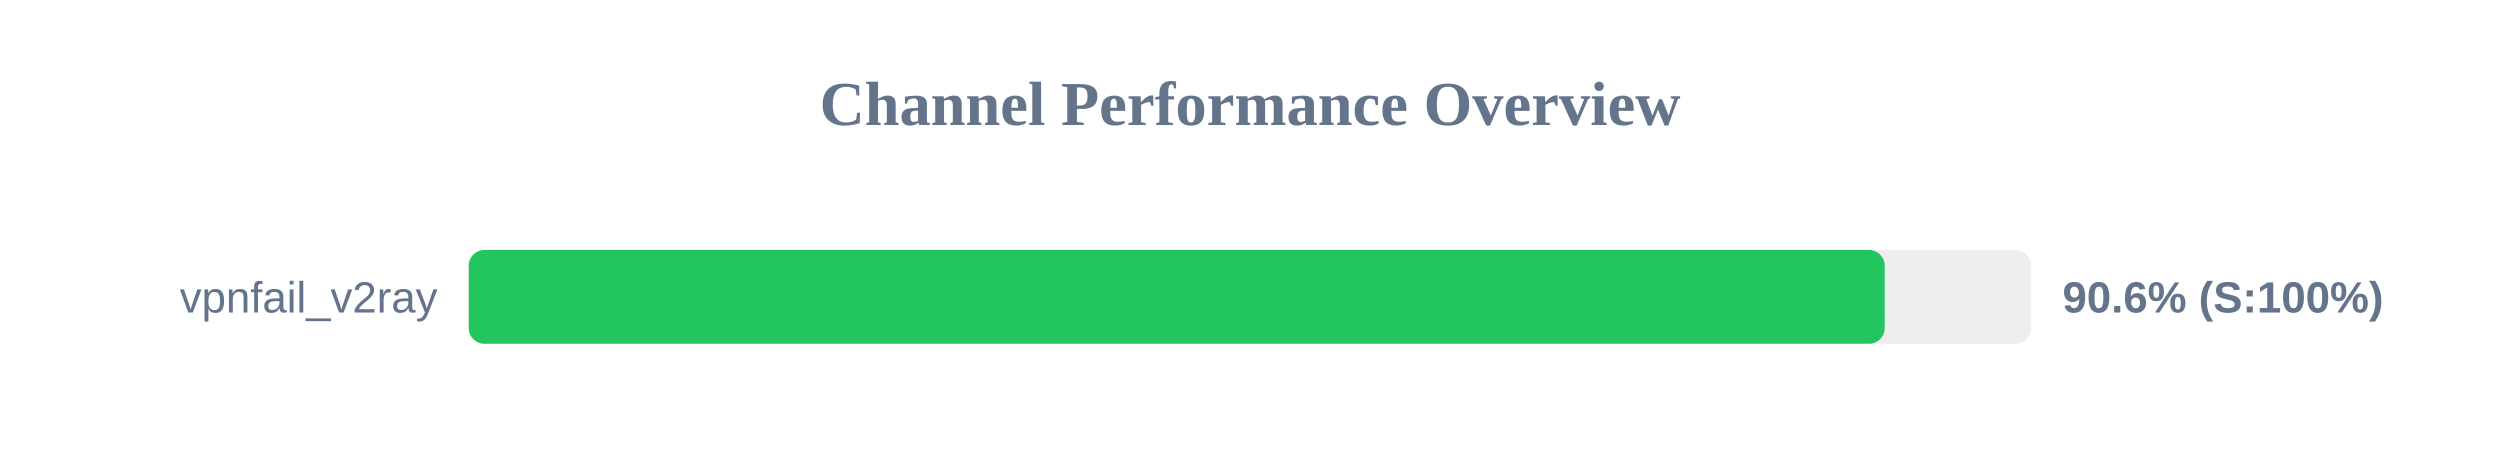
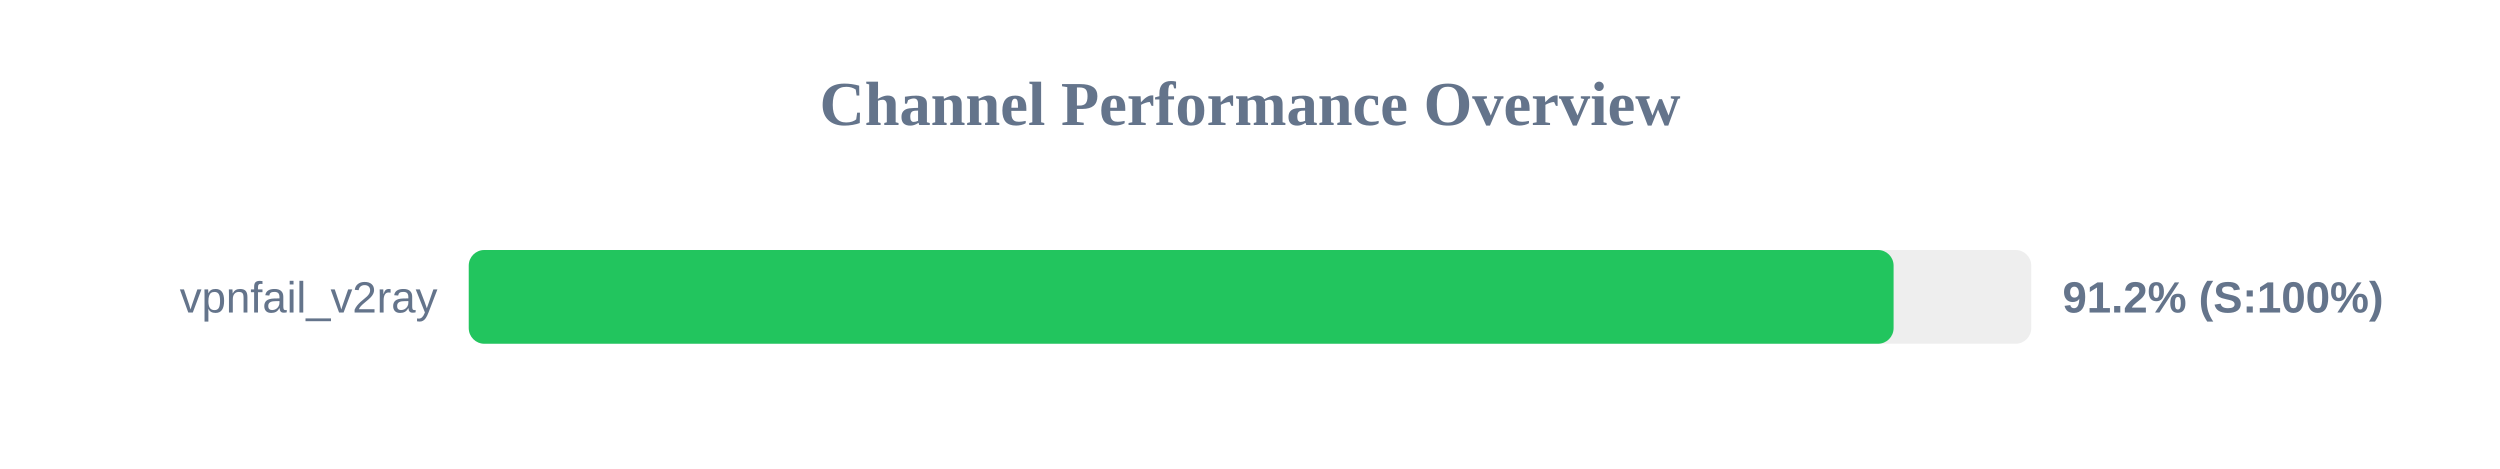
<svg xmlns="http://www.w3.org/2000/svg" width="800" height="150" version="1.1">
  <style>
        .row { font: 14px Arial; fill: #64748b; }
        .score { font: bold 14px Arial; fill: #64748b; }
    </style>
  <text x="400" y="40" text-anchor="middle" font-size="20px" font-weight="bold" fill="#64748b">Channel Performance Overview</text>
  <rect x="150" y="80" width="500" height="30" fill="#eee" rx="5" />
-   <rect x="150" y="80" width="453.1" height="30" fill="#22c55e" rx="5" />
+   <rect x="150" y="80" width="455.95" height="30" fill="#22c55e" rx="5" />
  <text x="140" y="100" text-anchor="end" class="row">vpnfail_v2ray</text>
-   <text x="660" y="100" text-anchor="start" class="score">90.6% (S:100%)</text>
+   <text x="660" y="100" text-anchor="start" class="score">91.2% (S:100%)</text>
</svg>
